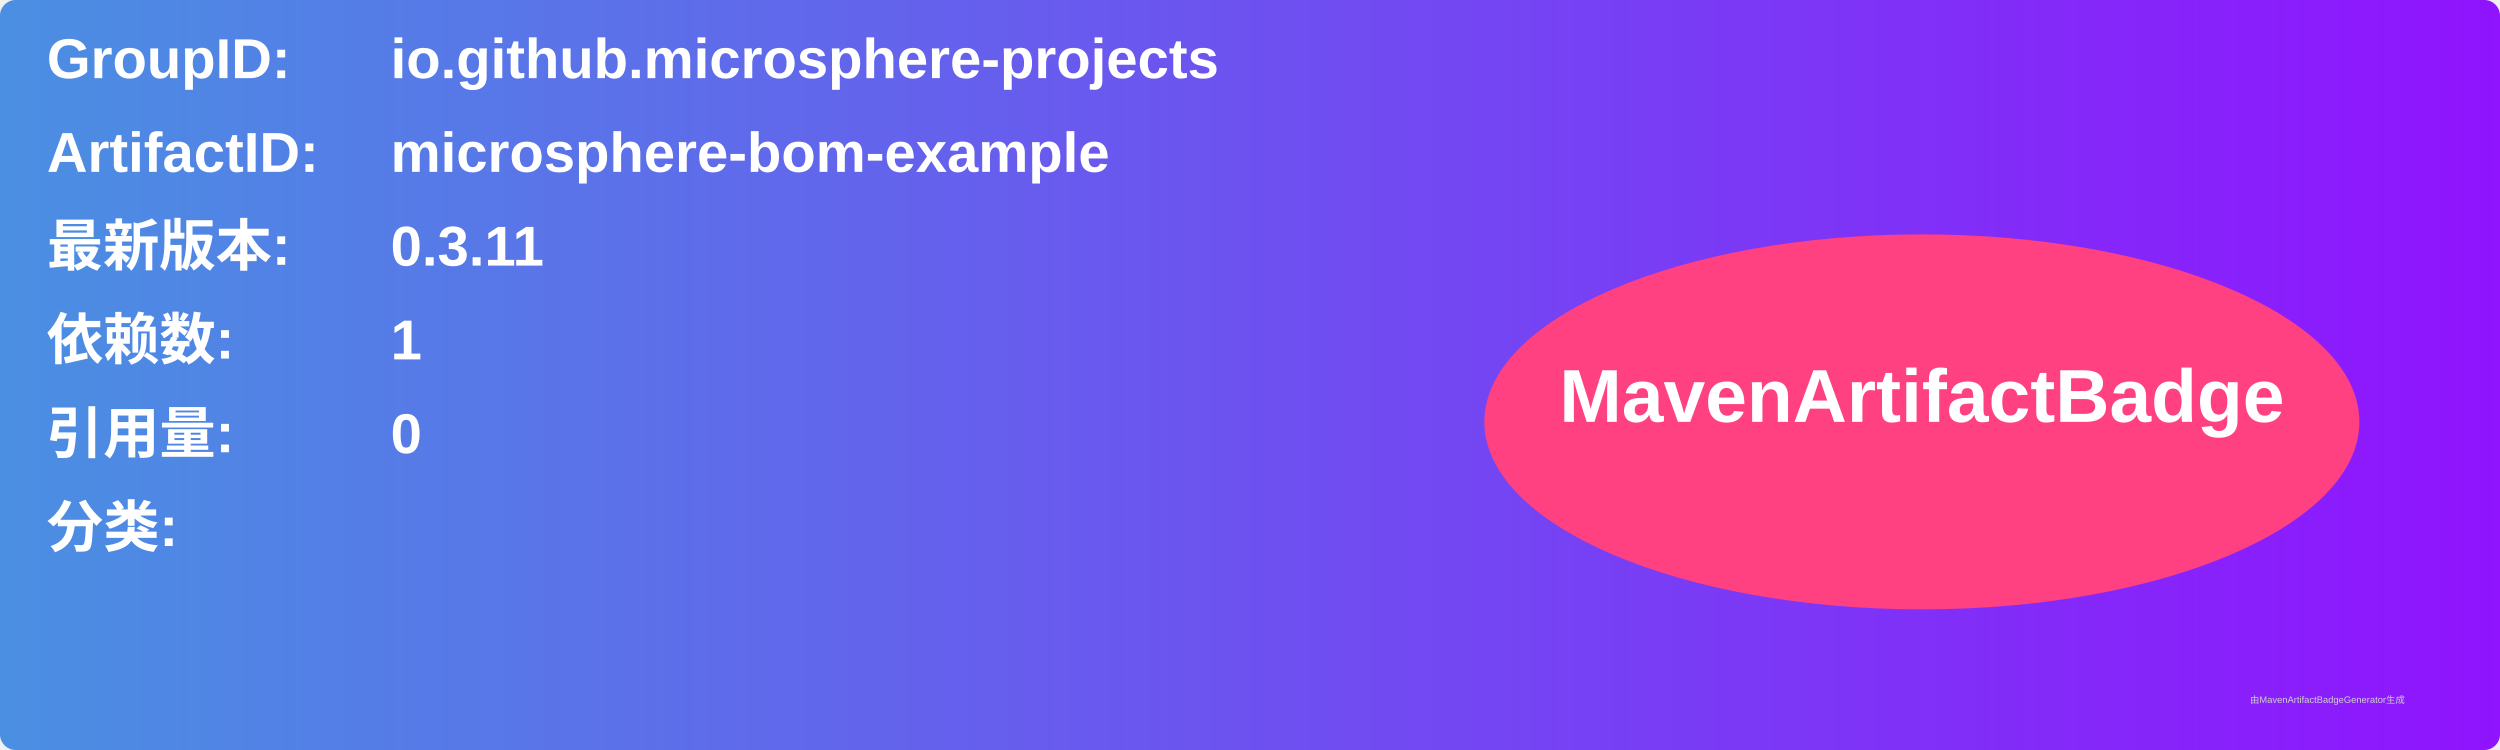
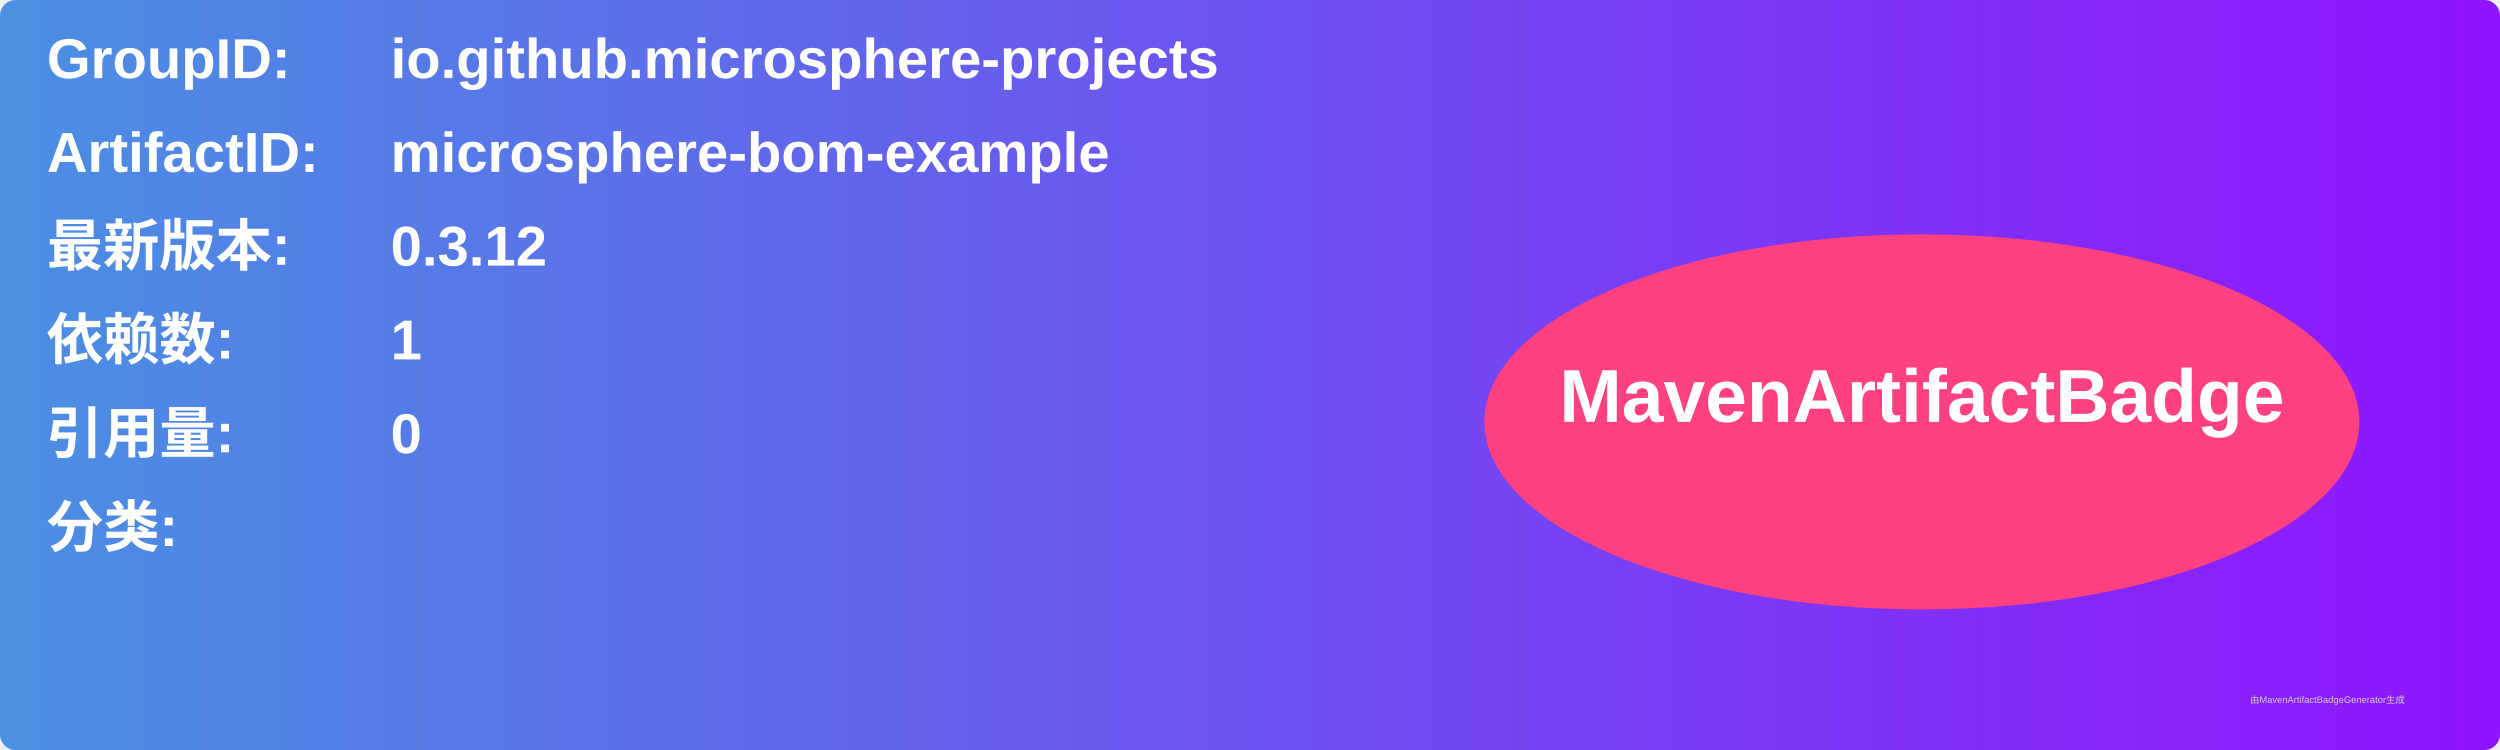
<svg xmlns="http://www.w3.org/2000/svg" width="800" height="240" viewBox="0 0 800 240">
  <linearGradient id="grad" x1="0%" y1="0%" x2="100%" y2="0%">
    <stop offset="0%" stop-color="#4a90e2" />
    <stop offset="100%" stop-color="#9013fe" />
  </linearGradient>
  <rect width="100%" height="100%" rx="5" ry="5" fill="url(#grad)" />
  <g transform="translate(15, 15)">
    <text x="0" y="10" font-family="Arial" font-size="18" fill="white" font-weight="bold" width="260">GroupID:</text>
    <text x="110" y="10" font-family="Arial" font-size="18" fill="white" font-weight="bold" width="460">io.github.microsphere-projects</text>
    <text x="0" y="40" font-family="Arial" font-size="18" fill="white" font-weight="bold" width="260">ArtifactID:</text>
    <text x="110" y="40" font-family="Arial" font-size="18" fill="white" font-weight="bold" width="460">microsphere-bom-example</text>
    <text x="0" y="70" font-family="Arial" font-size="18" fill="white" font-weight="bold">最新版本:</text>
    <text x="110" y="70" font-family="Arial" font-size="18" fill="white" font-weight="bold">
-       <tspan font-weight="bold">0.3.11</tspan>
+       <tspan font-weight="bold">0.3.12</tspan>
    </text>
    <text x="0" y="100" font-family="Arial" font-size="18" fill="white" font-weight="bold">依赖数: </text>
    <text x="110" y="100" font-family="Arial" font-size="18" fill="white">
      <tspan font-weight="bold">1</tspan>
    </text>
    <text x="0" y="130" font-family="Arial" font-size="18" fill="white" font-weight="bold">引用量: </text>
    <text x="110" y="130" font-family="Arial" font-size="18" fill="white">
      <tspan font-weight="bold">0</tspan>
    </text>
    <text x="0" y="160" font-family="Arial" font-size="18" fill="white" font-weight="bold">分类:</text>
    <text x="10" y="190" font-family="Arial" font-size="10" fill="white">
      <tspan font-weight="bold" />
    </text>
    <ellipse cx="600" cy="120" rx="140" ry="60" fill="#ff4081" />
    <text x="600" y="120" text-anchor="middle" font-family="Arial" font-size="24" fill="white" font-weight="bold">MavenArtifactBadge</text>
  </g>
  <text x="720" y="225" font-family="Arial" font-size="3" fill="#d0d0d0">由MavenArtifactBadgeGenerator生成</text>
</svg>
